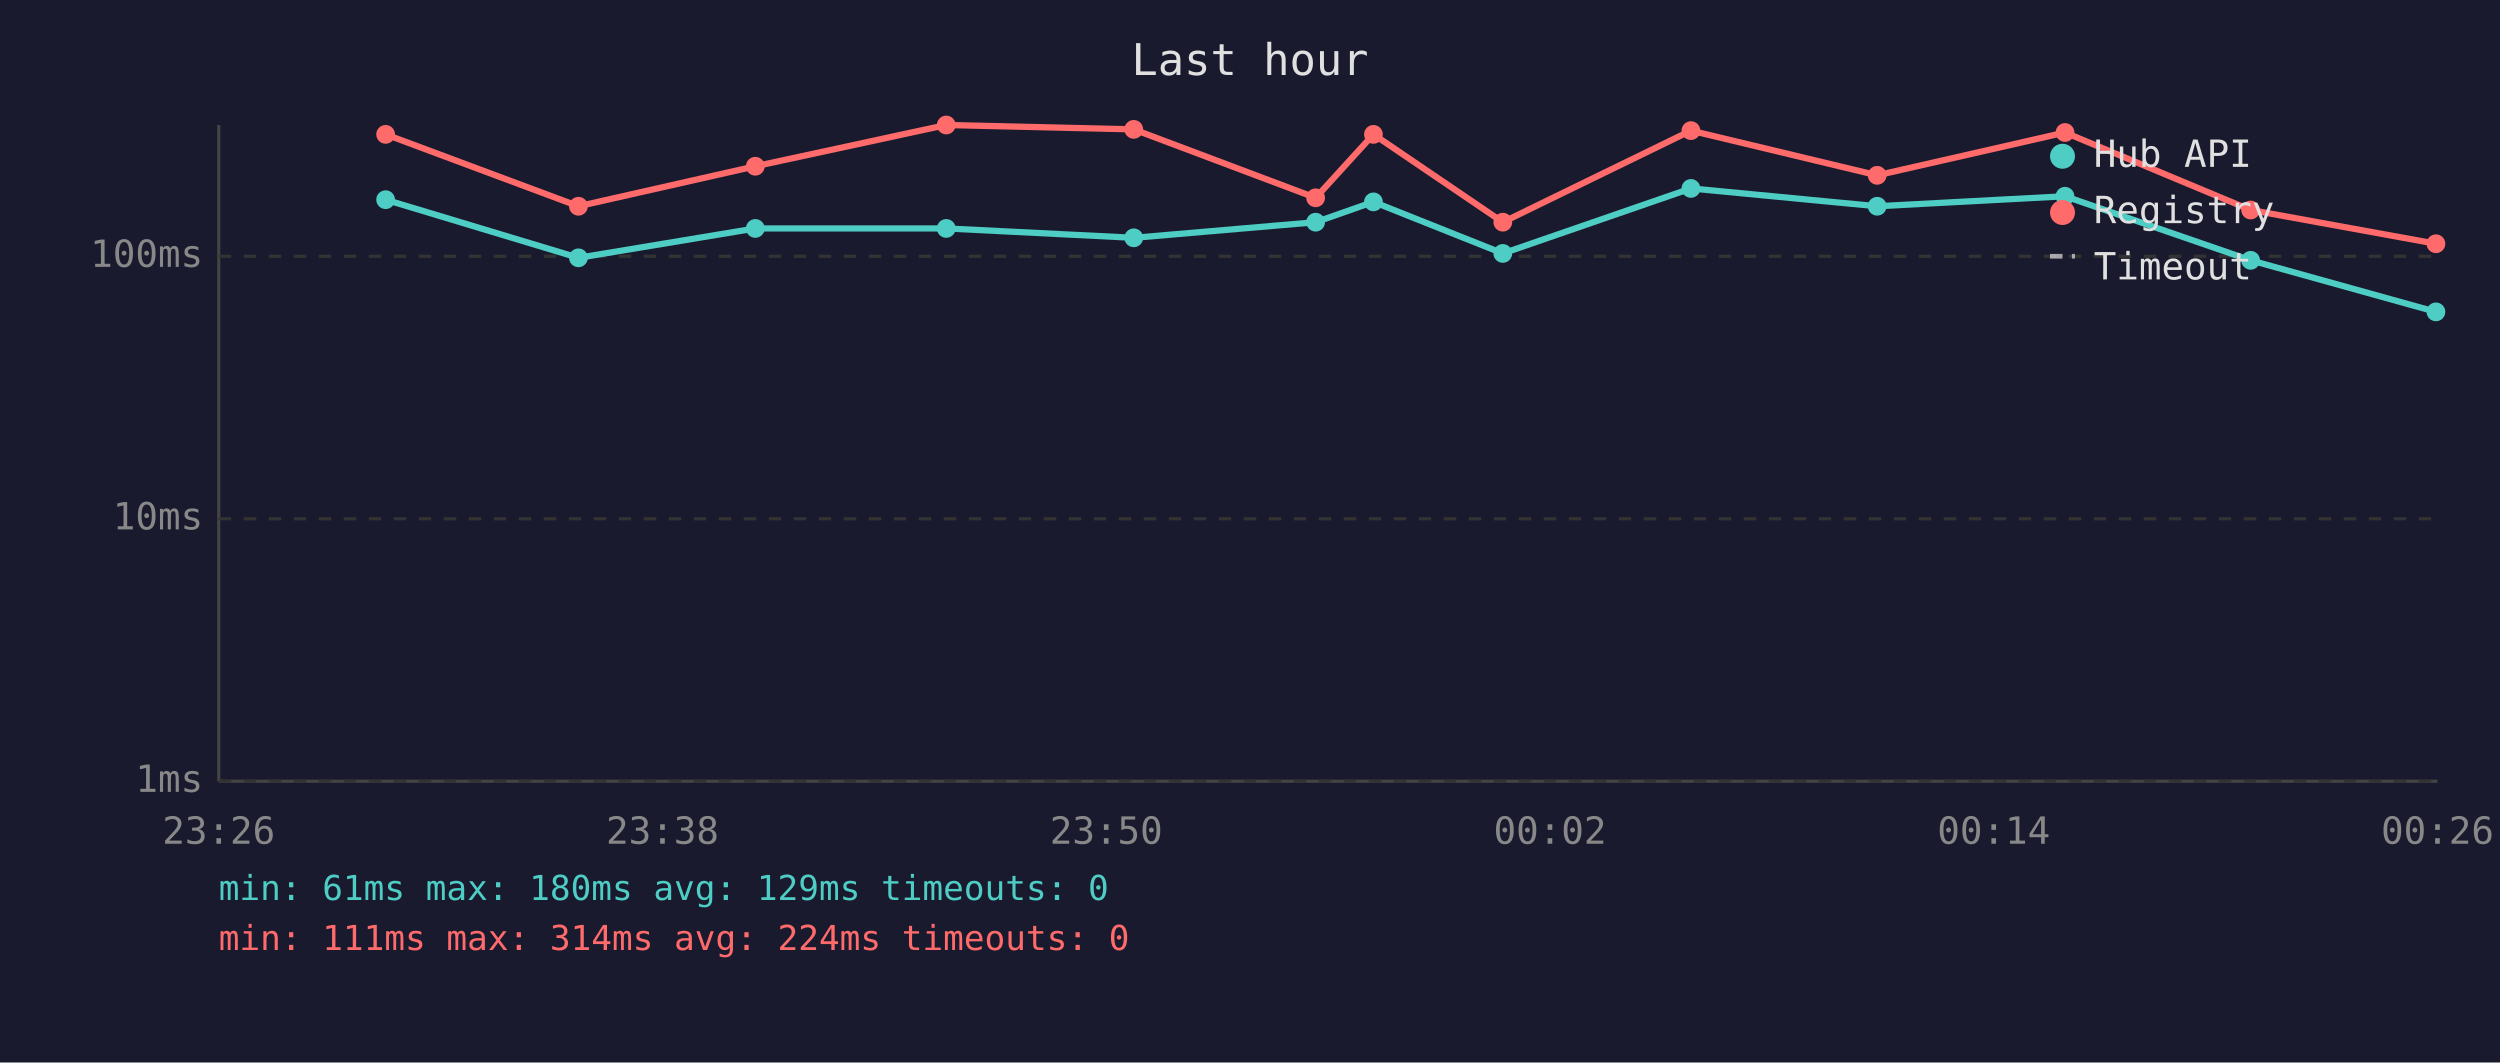
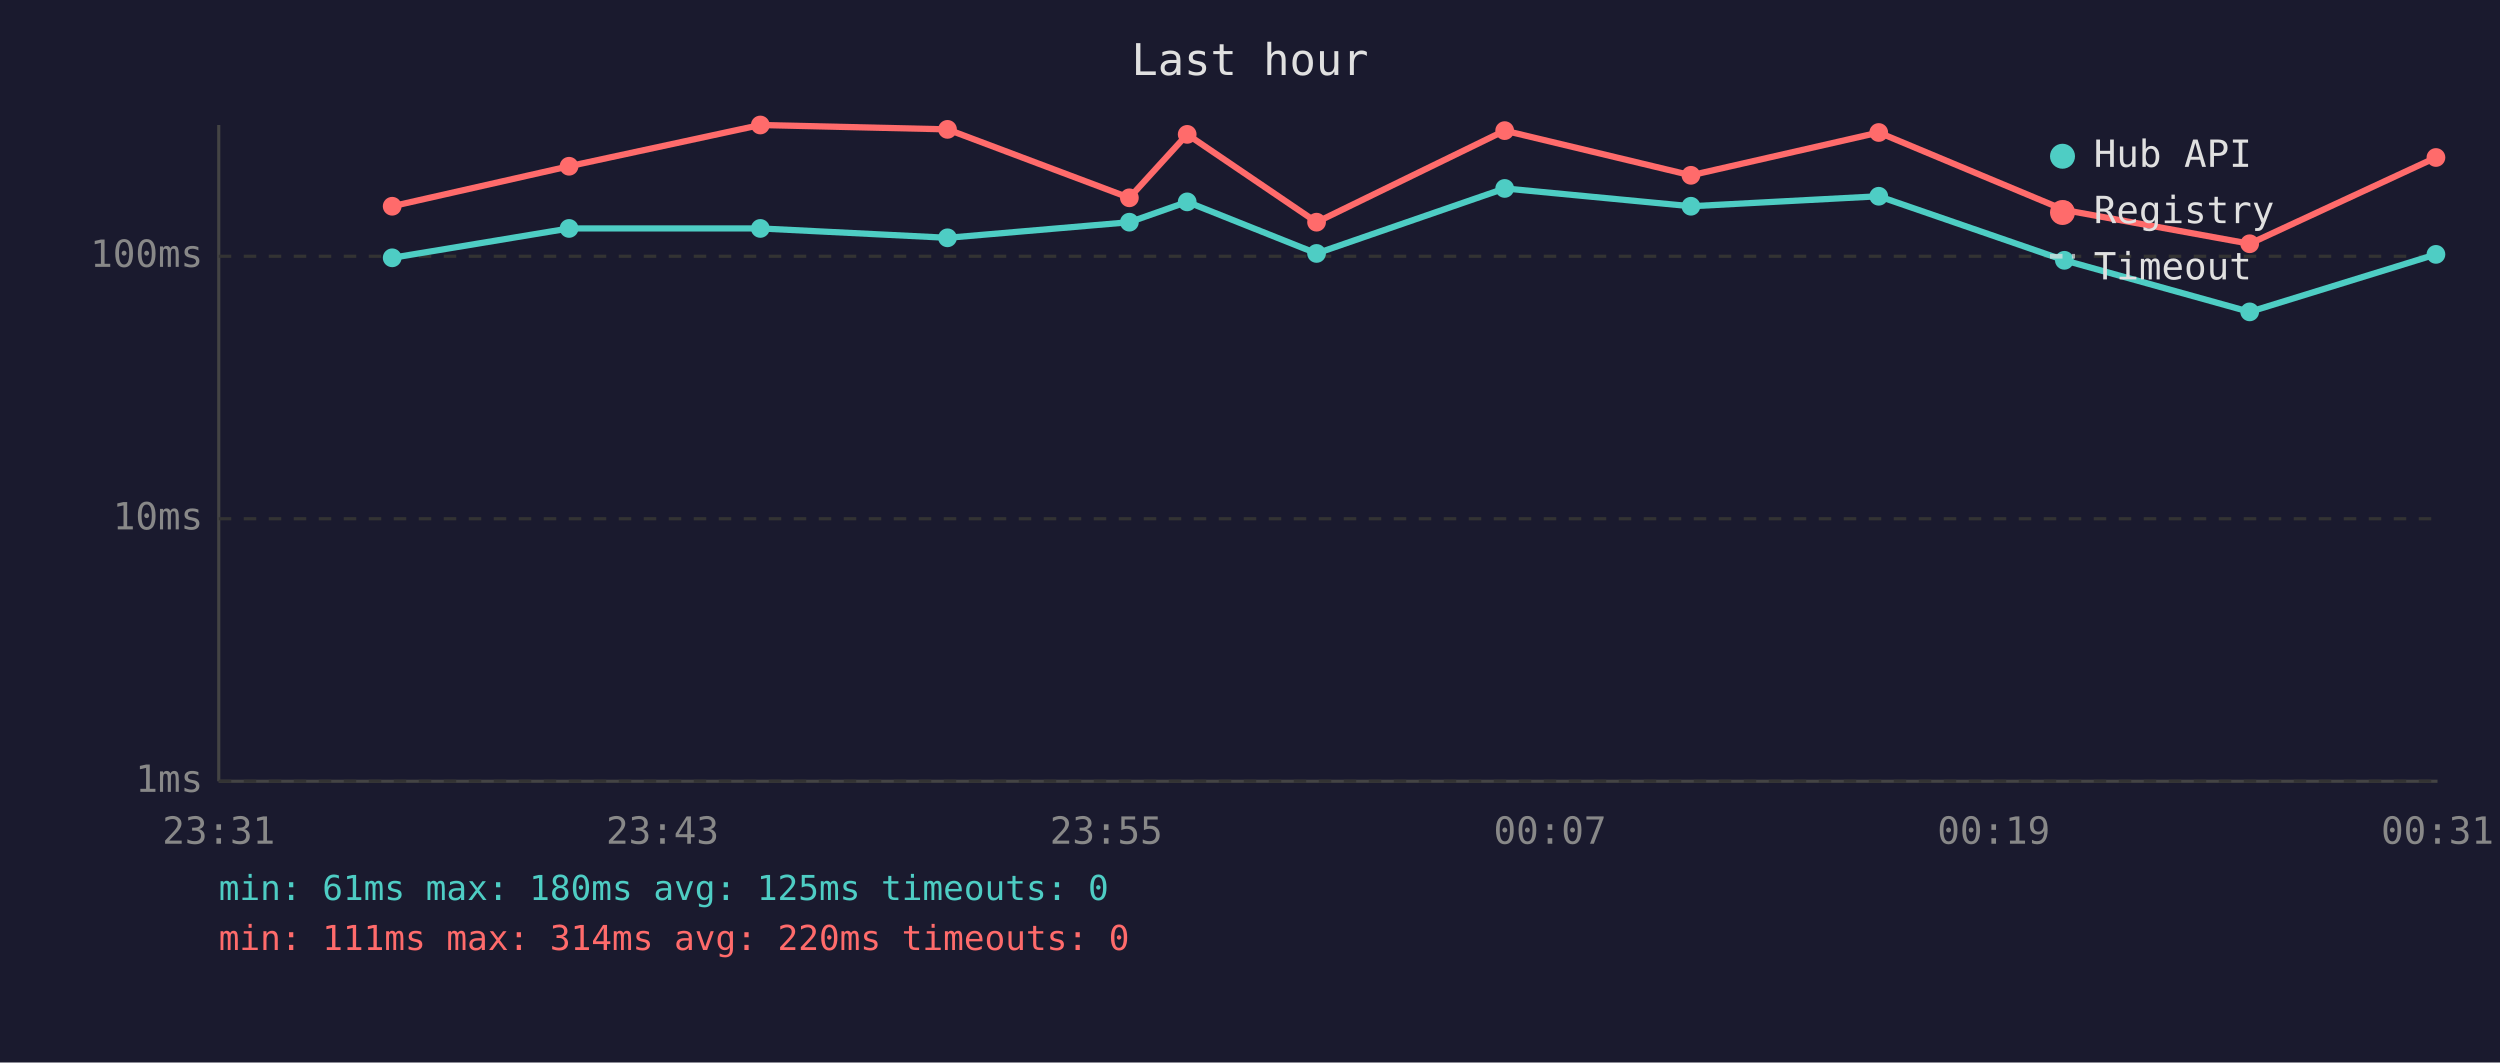
<svg xmlns="http://www.w3.org/2000/svg" viewBox="0 0 800 340" font-family="monospace" font-size="12">
  <rect width="800" height="340" fill="#1a1a2e" />
  <text x="400" y="24" fill="#e0e0e0" font-size="14" text-anchor="middle">Last hour</text>
  <line x1="70" y1="40" x2="70" y2="250" stroke="#444" stroke-width="1" />
  <line x1="70" y1="250" x2="780" y2="250" stroke="#444" stroke-width="1" />
  <line x1="70" y1="250" x2="780" y2="250" stroke="#333" stroke-width="1" stroke-dasharray="4" />
  <text x="65" y="250" fill="#888" text-anchor="end" dominant-baseline="middle">1ms</text>
  <line x1="70" y1="166" x2="780" y2="166" stroke="#333" stroke-width="1" stroke-dasharray="4" />
  <text x="65" y="166" fill="#888" text-anchor="end" dominant-baseline="middle">10ms</text>
  <line x1="70" y1="82" x2="780" y2="82" stroke="#333" stroke-width="1" stroke-dasharray="4" />
  <text x="65" y="82" fill="#888" text-anchor="end" dominant-baseline="middle">100ms</text>
-   <text x="70" y="270" fill="#888" text-anchor="middle">23:26</text>
-   <text x="212" y="270" fill="#888" text-anchor="middle">23:38</text>
-   <text x="354" y="270" fill="#888" text-anchor="middle">23:50</text>
-   <text x="496" y="270" fill="#888" text-anchor="middle">00:02</text>
-   <text x="638" y="270" fill="#888" text-anchor="middle">00:14</text>
-   <text x="780" y="270" fill="#888" text-anchor="middle">00:26</text>
-   <polyline points="123.4,63.9 185.1,82.5 241.7,73.1 302.8,73.1 362.8,76.1 421.0,71.1 439.5,64.6 480.9,81.1 541.1,60.3 600.7,66.0 660.8,62.8 720.2,83.3 779.5,99.8" fill="none" stroke="#4ecdc4" stroke-width="2" opacity="1" />
-   <circle cx="123.4" cy="63.9" r="3" fill="#4ecdc4" />
-   <circle cx="185.1" cy="82.5" r="3" fill="#4ecdc4" />
-   <circle cx="241.7" cy="73.1" r="3" fill="#4ecdc4" />
-   <circle cx="302.8" cy="73.1" r="3" fill="#4ecdc4" />
-   <circle cx="362.8" cy="76.1" r="3" fill="#4ecdc4" />
-   <circle cx="421.0" cy="71.1" r="3" fill="#4ecdc4" />
-   <circle cx="439.5" cy="64.6" r="3" fill="#4ecdc4" />
-   <circle cx="480.9" cy="81.1" r="3" fill="#4ecdc4" />
-   <circle cx="541.1" cy="60.3" r="3" fill="#4ecdc4" />
-   <circle cx="600.7" cy="66.0" r="3" fill="#4ecdc4" />
-   <circle cx="660.8" cy="62.8" r="3" fill="#4ecdc4" />
-   <circle cx="720.2" cy="83.3" r="3" fill="#4ecdc4" />
-   <circle cx="779.5" cy="99.8" r="3" fill="#4ecdc4" />
-   <polyline points="123.4,43.0 185.1,66.0 241.7,53.2 302.8,40.0 362.8,41.4 421.0,63.3 439.5,43.0 480.9,71.1 541.1,41.8 600.7,56.1 660.8,42.4 720.2,67.2 779.5,78.0" fill="none" stroke="#ff6b6b" stroke-width="2" opacity="1" />
-   <circle cx="123.4" cy="43.0" r="3" fill="#ff6b6b" />
-   <circle cx="185.1" cy="66.0" r="3" fill="#ff6b6b" />
-   <circle cx="241.7" cy="53.2" r="3" fill="#ff6b6b" />
-   <circle cx="302.8" cy="40.0" r="3" fill="#ff6b6b" />
-   <circle cx="362.8" cy="41.4" r="3" fill="#ff6b6b" />
-   <circle cx="421.0" cy="63.3" r="3" fill="#ff6b6b" />
-   <circle cx="439.5" cy="43.0" r="3" fill="#ff6b6b" />
-   <circle cx="480.9" cy="71.1" r="3" fill="#ff6b6b" />
-   <circle cx="541.1" cy="41.8" r="3" fill="#ff6b6b" />
-   <circle cx="600.7" cy="56.1" r="3" fill="#ff6b6b" />
-   <circle cx="660.8" cy="42.4" r="3" fill="#ff6b6b" />
-   <circle cx="720.2" cy="67.2" r="3" fill="#ff6b6b" />
-   <circle cx="779.5" cy="78.0" r="3" fill="#ff6b6b" />
+   <text x="70" y="270" fill="#888" text-anchor="middle">23:31</text>
+   <text x="212" y="270" fill="#888" text-anchor="middle">23:43</text>
+   <text x="354" y="270" fill="#888" text-anchor="middle">23:55</text>
+   <text x="496" y="270" fill="#888" text-anchor="middle">00:07</text>
+   <text x="638" y="270" fill="#888" text-anchor="middle">00:19</text>
+   <text x="780" y="270" fill="#888" text-anchor="middle">00:31</text>
+   <polyline points="125.5,82.5 182.1,73.1 243.3,73.1 303.2,76.1 361.4,71.1 379.9,64.6 421.3,81.1 481.5,60.3 541.1,66.0 601.2,62.8 660.6,83.3 719.9,99.8 779.5,81.4" fill="none" stroke="#4ecdc4" stroke-width="2" opacity="1" />
+   <circle cx="125.5" cy="82.5" r="3" fill="#4ecdc4" />
+   <circle cx="182.1" cy="73.1" r="3" fill="#4ecdc4" />
+   <circle cx="243.3" cy="73.1" r="3" fill="#4ecdc4" />
+   <circle cx="303.2" cy="76.1" r="3" fill="#4ecdc4" />
+   <circle cx="361.4" cy="71.1" r="3" fill="#4ecdc4" />
+   <circle cx="379.9" cy="64.6" r="3" fill="#4ecdc4" />
+   <circle cx="421.3" cy="81.1" r="3" fill="#4ecdc4" />
+   <circle cx="481.5" cy="60.3" r="3" fill="#4ecdc4" />
+   <circle cx="541.1" cy="66.0" r="3" fill="#4ecdc4" />
+   <circle cx="601.2" cy="62.8" r="3" fill="#4ecdc4" />
+   <circle cx="660.6" cy="83.3" r="3" fill="#4ecdc4" />
+   <circle cx="719.9" cy="99.8" r="3" fill="#4ecdc4" />
+   <circle cx="779.5" cy="81.4" r="3" fill="#4ecdc4" />
+   <polyline points="125.5,66.0 182.1,53.2 243.3,40.0 303.2,41.4 361.4,63.3 379.9,43.0 421.3,71.1 481.5,41.8 541.1,56.1 601.2,42.4 660.6,67.2 719.9,78.0 779.5,50.4" fill="none" stroke="#ff6b6b" stroke-width="2" opacity="1" />
+   <circle cx="125.5" cy="66.0" r="3" fill="#ff6b6b" />
+   <circle cx="182.1" cy="53.2" r="3" fill="#ff6b6b" />
+   <circle cx="243.3" cy="40.0" r="3" fill="#ff6b6b" />
+   <circle cx="303.2" cy="41.4" r="3" fill="#ff6b6b" />
+   <circle cx="361.4" cy="63.3" r="3" fill="#ff6b6b" />
+   <circle cx="379.9" cy="43.0" r="3" fill="#ff6b6b" />
+   <circle cx="421.3" cy="71.1" r="3" fill="#ff6b6b" />
+   <circle cx="481.5" cy="41.8" r="3" fill="#ff6b6b" />
+   <circle cx="541.1" cy="56.1" r="3" fill="#ff6b6b" />
+   <circle cx="601.2" cy="42.4" r="3" fill="#ff6b6b" />
+   <circle cx="660.6" cy="67.2" r="3" fill="#ff6b6b" />
+   <circle cx="719.9" cy="78.0" r="3" fill="#ff6b6b" />
+   <circle cx="779.5" cy="50.4" r="3" fill="#ff6b6b" />
  <circle cx="660" cy="50" r="4" fill="#4ecdc4" />
  <text x="670" y="50" fill="#e0e0e0" dominant-baseline="middle">Hub API</text>
  <circle cx="660" cy="68" r="4" fill="#ff6b6b" />
  <text x="670" y="68" fill="#e0e0e0" dominant-baseline="middle">Registry</text>
  <line x1="656" y1="82" x2="664" y2="82" stroke="#e0e0e0" stroke-width="1.5" stroke-dasharray="4,3" opacity="0.7" />
  <text x="670" y="86" fill="#e0e0e0" dominant-baseline="middle">Timeout</text>
-   <text x="70" y="288" fill="#4ecdc4" font-size="11">min: 61ms  max: 180ms  avg: 129ms  timeouts: 0</text>
-   <text x="70" y="304" fill="#ff6b6b" font-size="11">min: 111ms  max: 314ms  avg: 224ms  timeouts: 0</text>
+   <text x="70" y="288" fill="#4ecdc4" font-size="11">min: 61ms  max: 180ms  avg: 125ms  timeouts: 0</text>
+   <text x="70" y="304" fill="#ff6b6b" font-size="11">min: 111ms  max: 314ms  avg: 220ms  timeouts: 0</text>
</svg>
